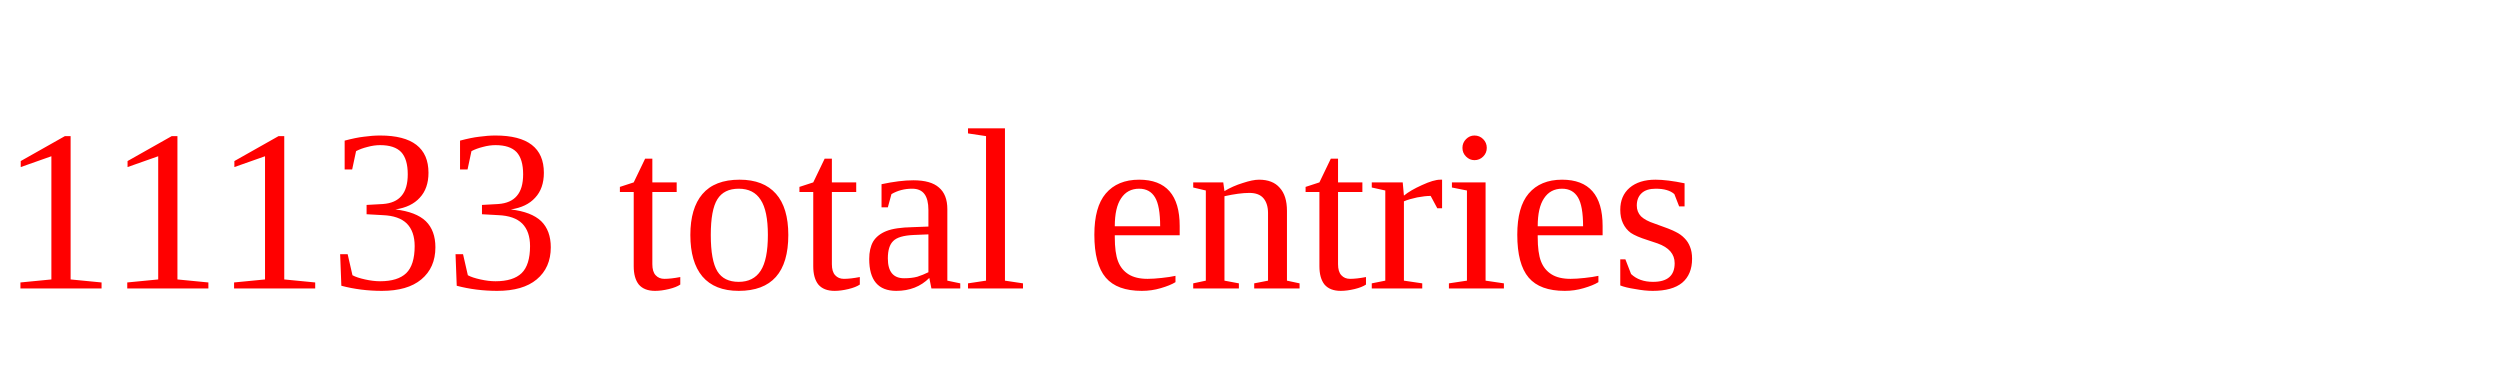
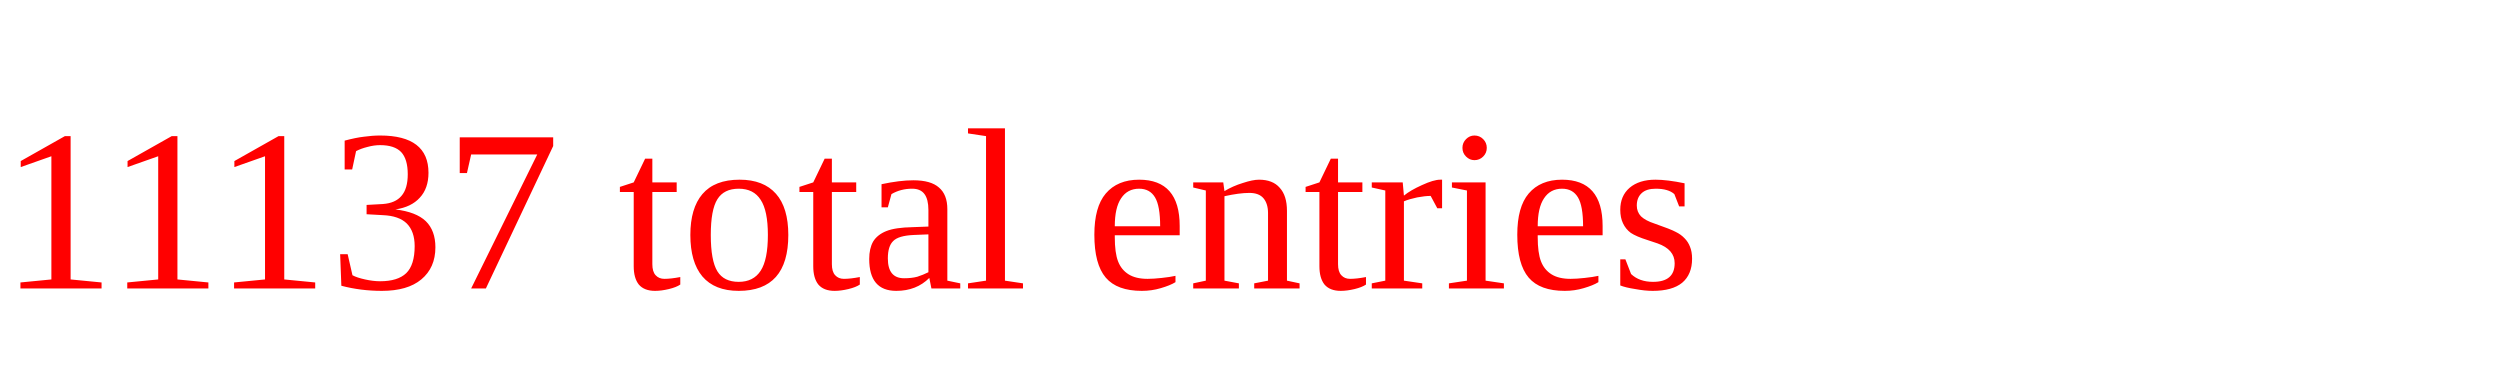
<svg xmlns="http://www.w3.org/2000/svg" height="20" width="130" version="1.1">
-   <text x="0" y="15" fill="red">11133 total entries</text>
+   <text x="0" y="15" fill="red">11137 total entries</text>
</svg>
